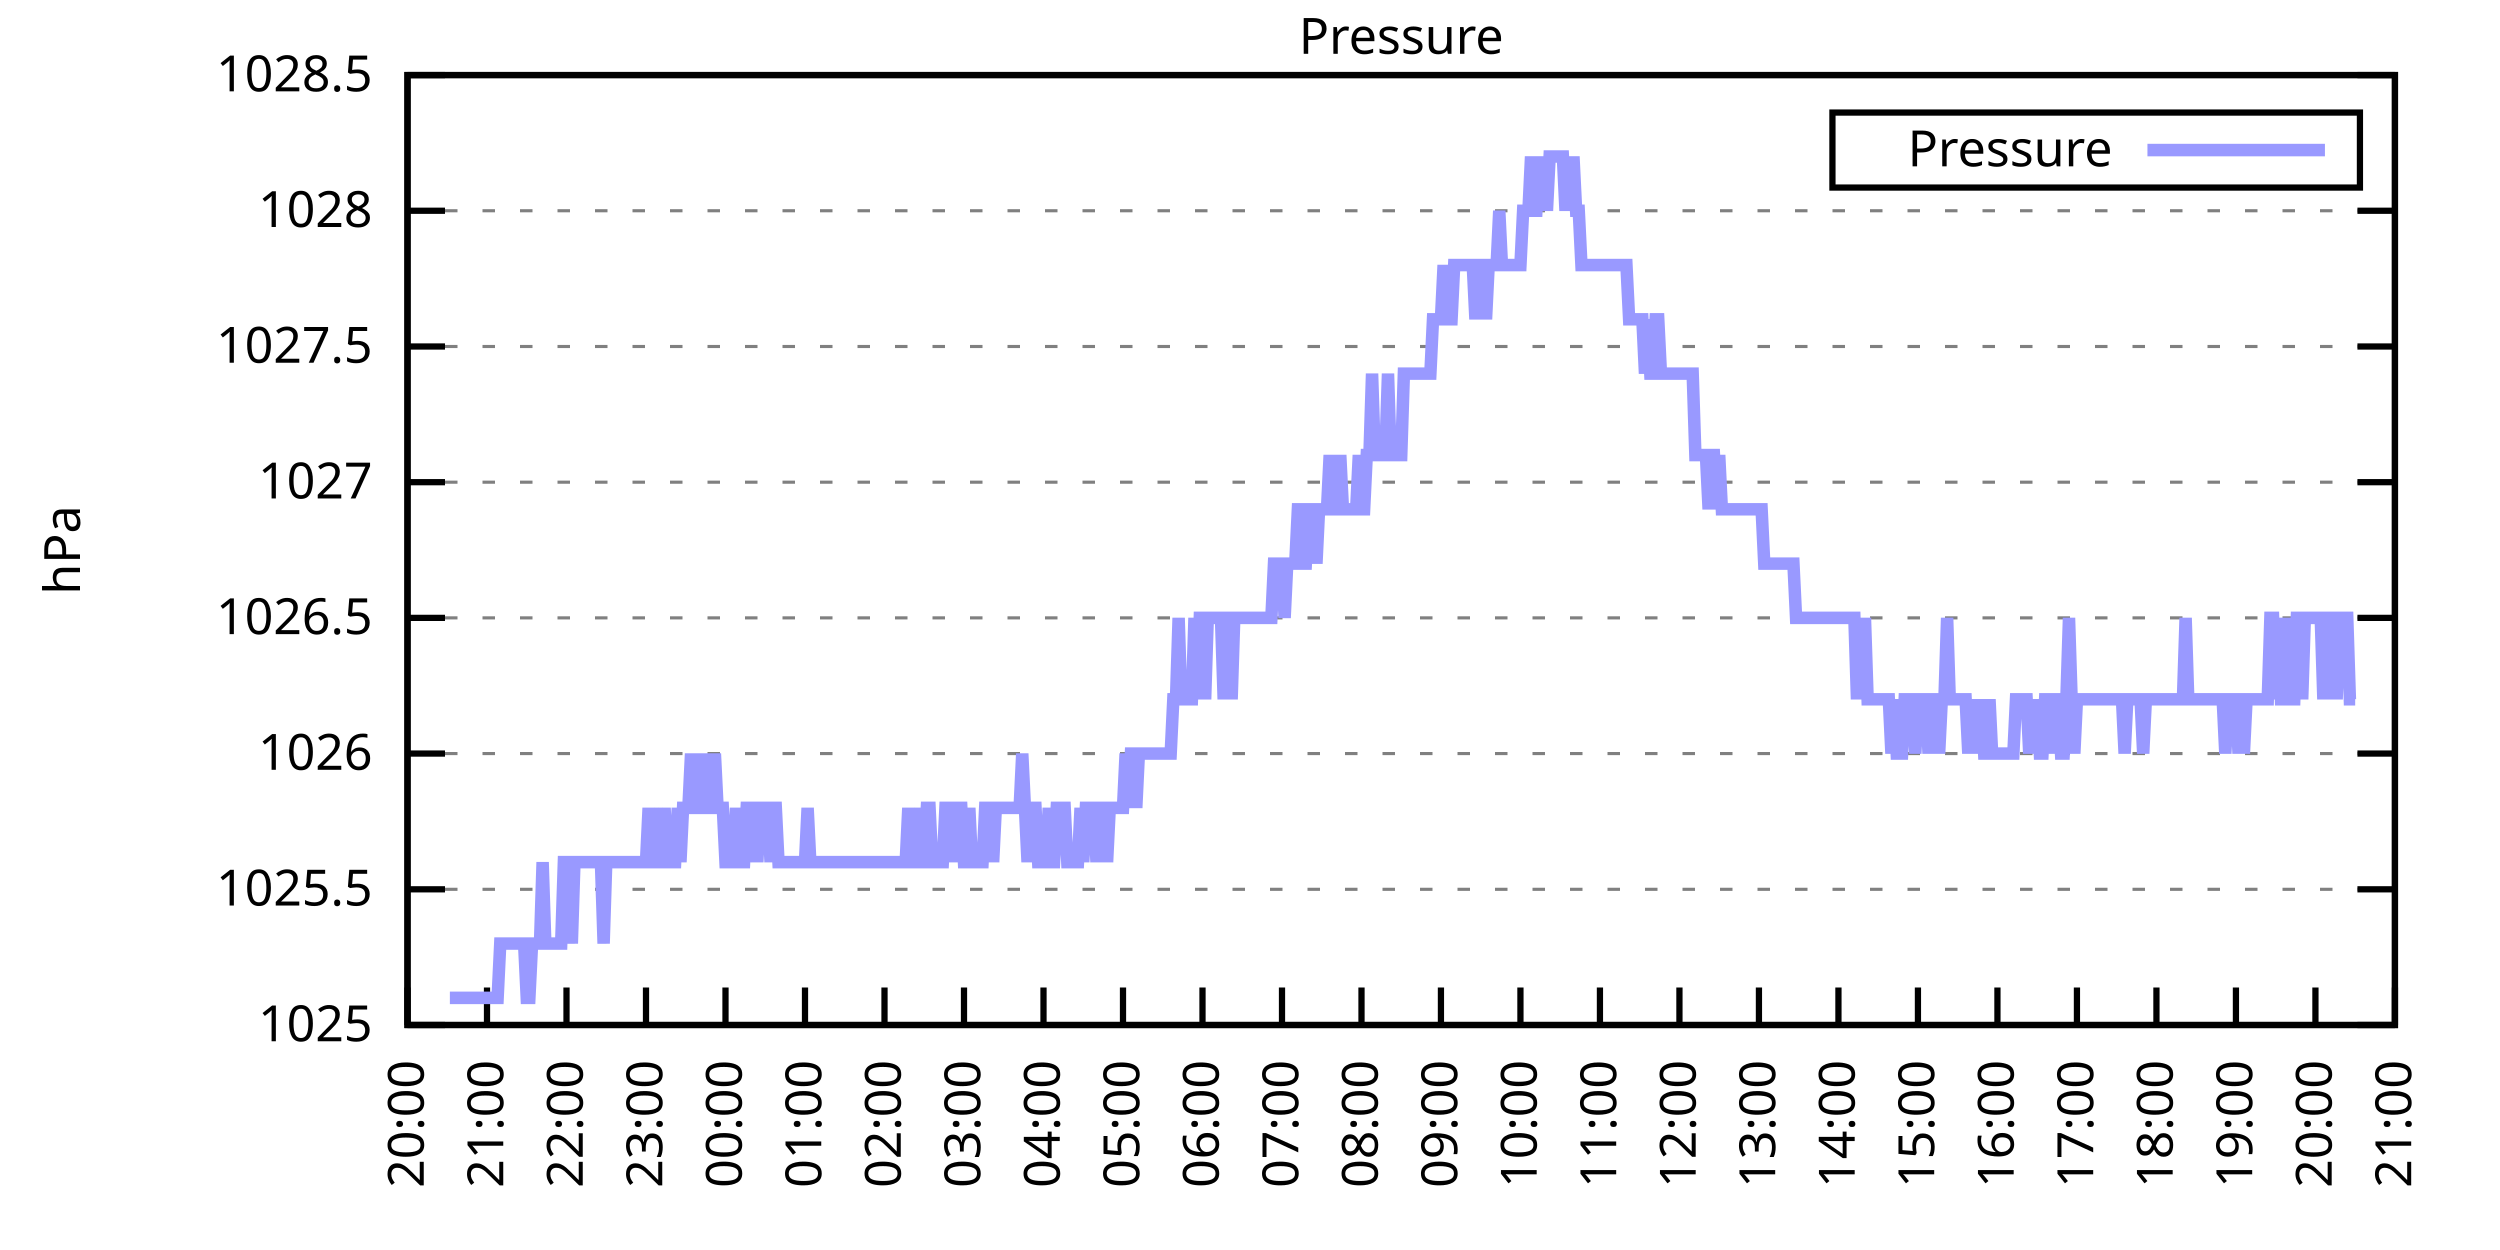
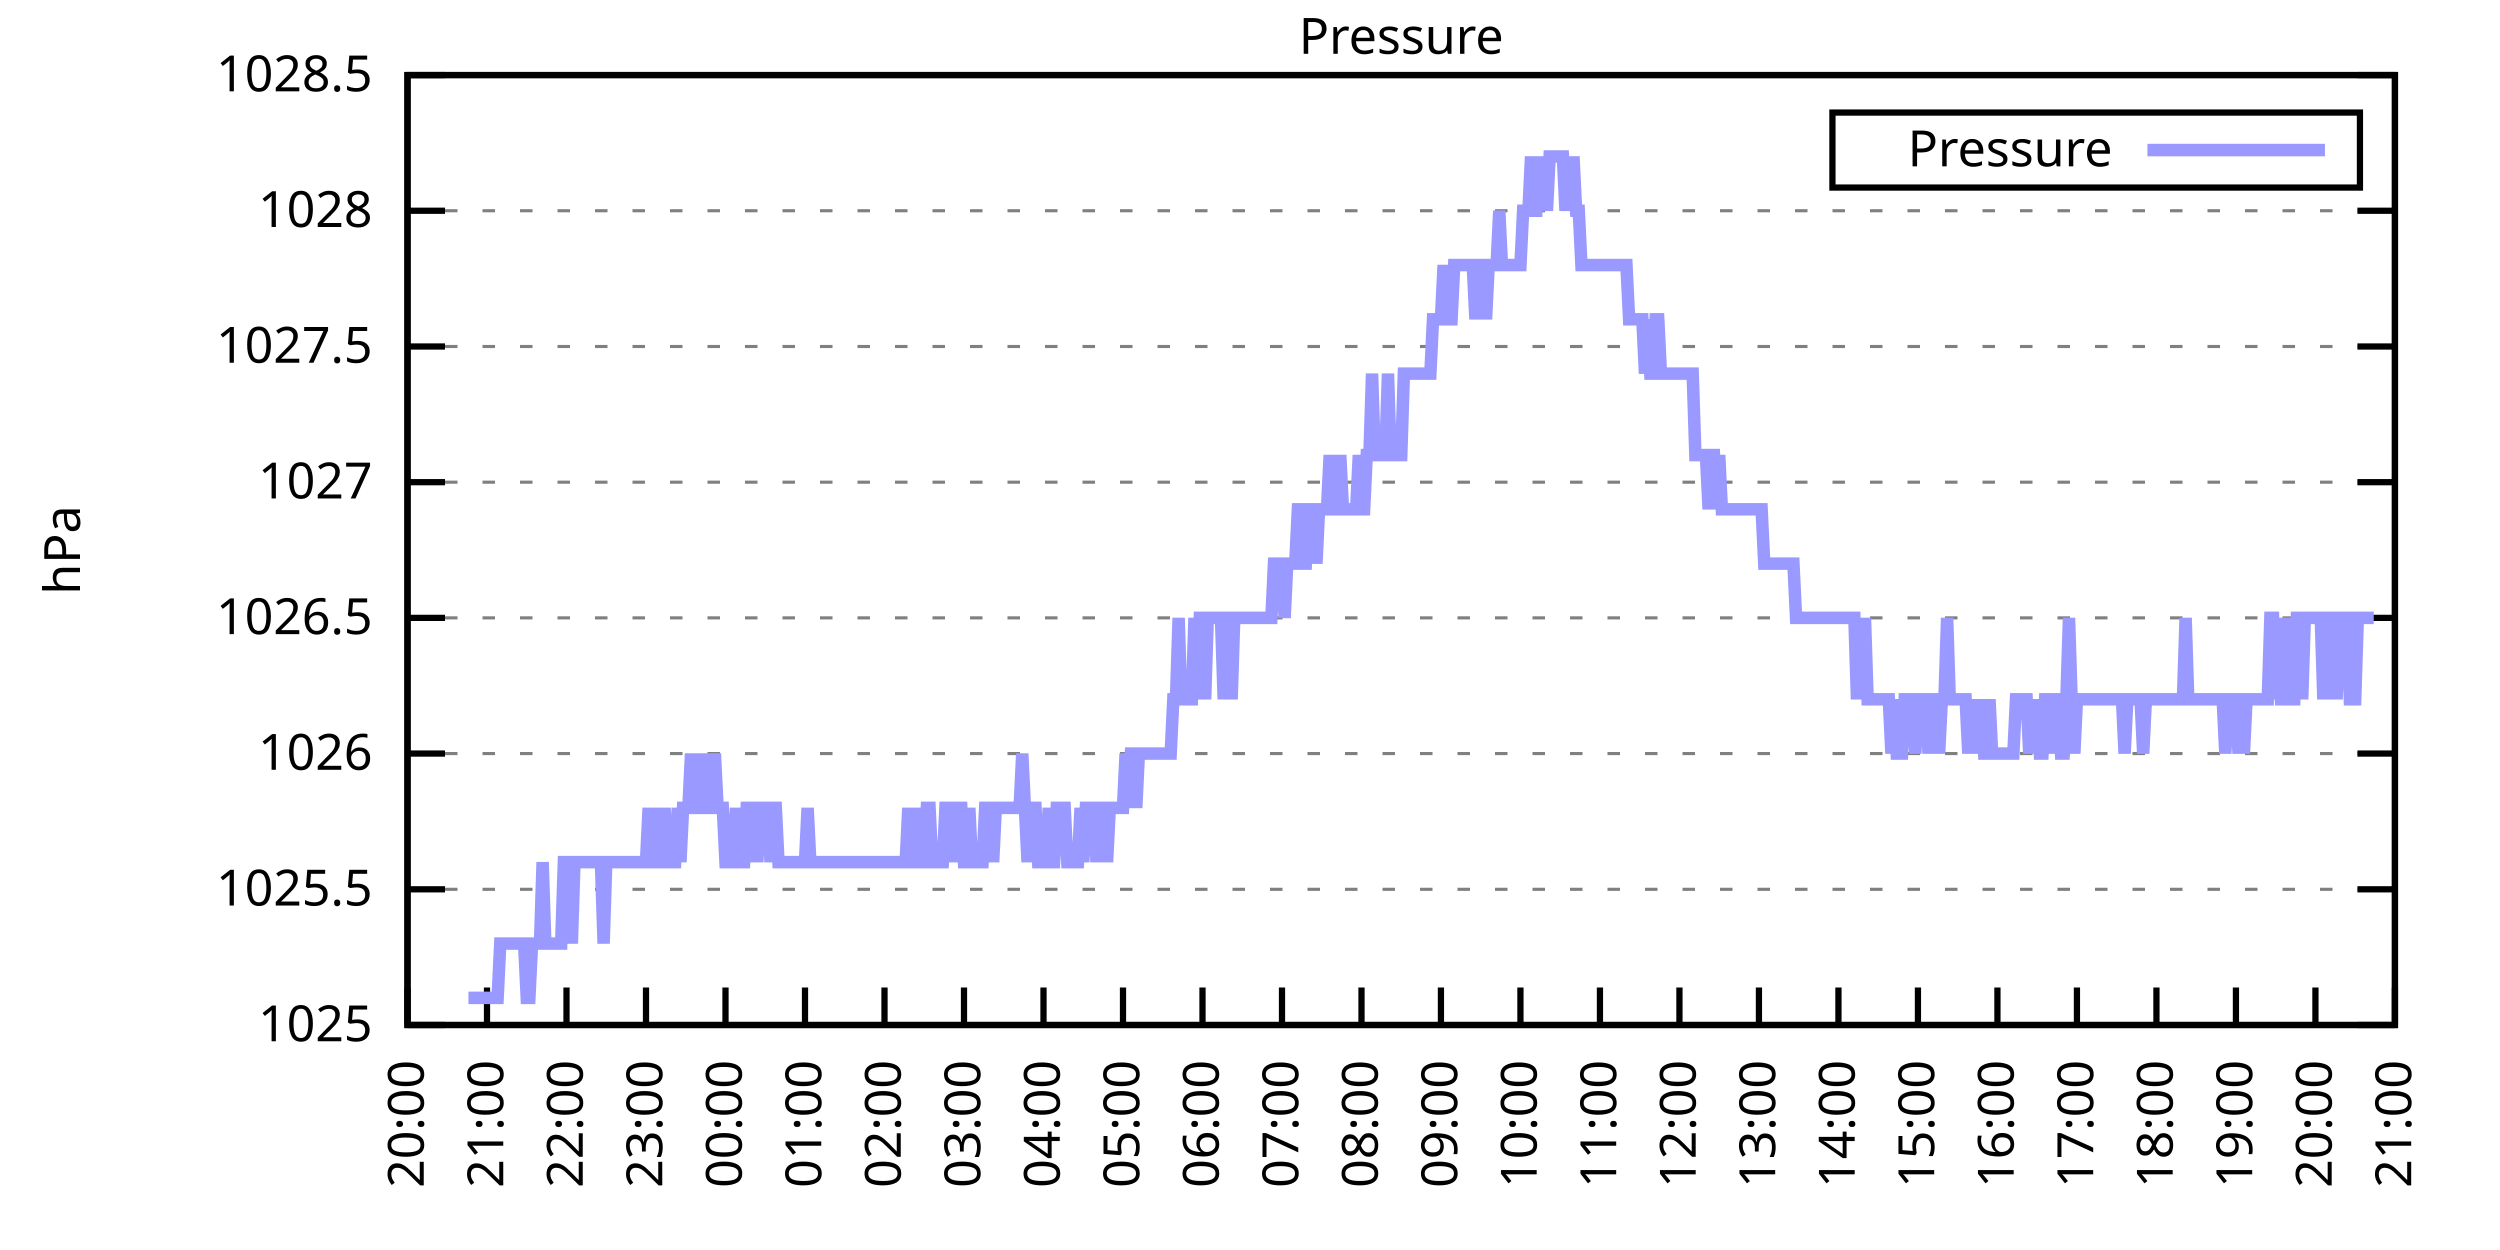
<svg xmlns="http://www.w3.org/2000/svg" xmlns:xlink="http://www.w3.org/1999/xlink" width="400" height="200" viewBox="0 0 400 200">
  <g id="gnuplot_canvas">
    <rect x="0" y="0" width="400" height="200" fill="none" />
    <defs>
      <circle id="gpDot" r="0.5" stroke-width="0.5" stroke="currentColor" />
      <path id="gpPt0" stroke-width="0.333" stroke="currentColor" d="M-1,0 h2 M0,-1 v2" />
      <path id="gpPt1" stroke-width="0.333" stroke="currentColor" d="M-1,-1 L1,1 M1,-1 L-1,1" />
      <path id="gpPt2" stroke-width="0.333" stroke="currentColor" d="M-1,0 L1,0 M0,-1 L0,1 M-1,-1 L1,1 M-1,1 L1,-1" />
      <rect id="gpPt3" stroke-width="0.333" stroke="currentColor" x="-1" y="-1" width="2" height="2" />
      <rect id="gpPt4" stroke-width="0.333" stroke="currentColor" fill="currentColor" x="-1" y="-1" width="2" height="2" />
      <circle id="gpPt5" stroke-width="0.333" stroke="currentColor" cx="0" cy="0" r="1" />
      <use xlink:href="#gpPt5" id="gpPt6" fill="currentColor" stroke="none" />
      <path id="gpPt7" stroke-width="0.333" stroke="currentColor" d="M0,-1.33 L-1.33,0.67 L1.33,0.67 z" />
      <use xlink:href="#gpPt7" id="gpPt8" fill="currentColor" stroke="none" />
      <use xlink:href="#gpPt7" id="gpPt9" stroke="currentColor" transform="rotate(180)" />
      <use xlink:href="#gpPt9" id="gpPt10" fill="currentColor" stroke="none" />
      <use xlink:href="#gpPt3" id="gpPt11" stroke="currentColor" transform="rotate(45)" />
      <use xlink:href="#gpPt11" id="gpPt12" fill="currentColor" stroke="none" />
      <path id="gpPt13" stroke-width="0.333" stroke="currentColor" d="M0,1.330 L1.265,0.411 L0.782,-1.067 L-0.782,-1.076 L-1.265,0.411 z" />
      <use xlink:href="#gpPt13" id="gpPt14" fill="currentColor" stroke="none" />
      <filter id="textbox" filterUnits="objectBoundingBox" x="0" y="0" height="1" width="1">
        <feFlood flood-color="white" flood-opacity="1" result="bgnd" />
        <feComposite in="SourceGraphic" in2="bgnd" operator="atop" />
      </filter>
      <filter id="greybox" filterUnits="objectBoundingBox" x="0" y="0" height="1" width="1">
        <feFlood flood-color="lightgrey" flood-opacity="1" result="grey" />
        <feComposite in="SourceGraphic" in2="grey" operator="atop" />
      </filter>
    </defs>
    <g fill="none" color="white" stroke="currentColor" stroke-width="1.00" stroke-linecap="butt" stroke-linejoin="miter">
</g>
    <g fill="none" color="black" stroke="currentColor" stroke-width="1.00" stroke-linecap="butt" stroke-linejoin="miter">
      <g stroke="none" shape-rendering="crispEdges">
        <polygon fill="rgb(255, 255, 255)" points="65.20,164.00 383.18,164.00 383.18,12.02 65.20,12.02 " />
      </g>
    </g>
    <g fill="none" color="black" stroke="currentColor" stroke-width="1.00" stroke-linecap="butt" stroke-linejoin="miter">
</g>
    <g fill="none" color="black" stroke="black" stroke-width="0.50" stroke-linecap="butt" stroke-linejoin="miter">
</g>
    <g fill="none" color="gray" stroke="currentColor" stroke-width="0.50" stroke-linecap="butt" stroke-linejoin="miter">
      <path stroke="gray" stroke-dasharray="2,4" class="gridline" d="M65.20,164.00 L383.19,164.00  " />
    </g>
    <g fill="none" color="gray" stroke="gray" stroke-width="1.00" stroke-linecap="butt" stroke-linejoin="miter">
</g>
    <g fill="none" color="black" stroke="currentColor" stroke-width="1.00" stroke-linecap="butt" stroke-linejoin="miter">
      <path stroke="black" d="M65.20,164.00 L71.20,164.00 M383.19,164.00 L377.19,164.00  " />
      <g transform="translate(59.60,166.60)" stroke="none" fill="black" font-family="Sans" font-size="8.00" text-anchor="end">
        <text>
          <tspan font-family="Sans"> 1025</tspan>
        </text>
      </g>
    </g>
    <g fill="none" color="black" stroke="currentColor" stroke-width="1.00" stroke-linecap="butt" stroke-linejoin="miter">
</g>
    <g fill="none" color="black" stroke="black" stroke-width="0.50" stroke-linecap="butt" stroke-linejoin="miter">
</g>
    <g fill="none" color="gray" stroke="currentColor" stroke-width="0.50" stroke-linecap="butt" stroke-linejoin="miter">
      <path stroke="gray" stroke-dasharray="2,4" class="gridline" d="M65.20,142.29 L383.19,142.29  " />
    </g>
    <g fill="none" color="gray" stroke="gray" stroke-width="1.00" stroke-linecap="butt" stroke-linejoin="miter">
</g>
    <g fill="none" color="black" stroke="currentColor" stroke-width="1.00" stroke-linecap="butt" stroke-linejoin="miter">
      <path stroke="black" d="M65.20,142.29 L71.20,142.29 M383.19,142.29 L377.19,142.29  " />
      <g transform="translate(59.60,144.89)" stroke="none" fill="black" font-family="Sans" font-size="8.00" text-anchor="end">
        <text>
          <tspan font-family="Sans"> 1025.5</tspan>
        </text>
      </g>
    </g>
    <g fill="none" color="black" stroke="currentColor" stroke-width="1.00" stroke-linecap="butt" stroke-linejoin="miter">
</g>
    <g fill="none" color="black" stroke="black" stroke-width="0.50" stroke-linecap="butt" stroke-linejoin="miter">
</g>
    <g fill="none" color="gray" stroke="currentColor" stroke-width="0.50" stroke-linecap="butt" stroke-linejoin="miter">
      <path stroke="gray" stroke-dasharray="2,4" class="gridline" d="M65.20,120.57 L383.19,120.57  " />
    </g>
    <g fill="none" color="gray" stroke="gray" stroke-width="1.00" stroke-linecap="butt" stroke-linejoin="miter">
</g>
    <g fill="none" color="black" stroke="currentColor" stroke-width="1.00" stroke-linecap="butt" stroke-linejoin="miter">
      <path stroke="black" d="M65.20,120.57 L71.20,120.57 M383.19,120.57 L377.19,120.57  " />
      <g transform="translate(59.60,123.17)" stroke="none" fill="black" font-family="Sans" font-size="8.00" text-anchor="end">
        <text>
          <tspan font-family="Sans"> 1026</tspan>
        </text>
      </g>
    </g>
    <g fill="none" color="black" stroke="currentColor" stroke-width="1.00" stroke-linecap="butt" stroke-linejoin="miter">
</g>
    <g fill="none" color="black" stroke="black" stroke-width="0.50" stroke-linecap="butt" stroke-linejoin="miter">
</g>
    <g fill="none" color="gray" stroke="currentColor" stroke-width="0.50" stroke-linecap="butt" stroke-linejoin="miter">
      <path stroke="gray" stroke-dasharray="2,4" class="gridline" d="M65.20,98.86 L383.19,98.86  " />
    </g>
    <g fill="none" color="gray" stroke="gray" stroke-width="1.00" stroke-linecap="butt" stroke-linejoin="miter">
</g>
    <g fill="none" color="black" stroke="currentColor" stroke-width="1.00" stroke-linecap="butt" stroke-linejoin="miter">
      <path stroke="black" d="M65.20,98.86 L71.20,98.86 M383.19,98.86 L377.19,98.86  " />
      <g transform="translate(59.60,101.46)" stroke="none" fill="black" font-family="Sans" font-size="8.00" text-anchor="end">
        <text>
          <tspan font-family="Sans"> 1026.5</tspan>
        </text>
      </g>
    </g>
    <g fill="none" color="black" stroke="currentColor" stroke-width="1.00" stroke-linecap="butt" stroke-linejoin="miter">
</g>
    <g fill="none" color="black" stroke="black" stroke-width="0.50" stroke-linecap="butt" stroke-linejoin="miter">
</g>
    <g fill="none" color="gray" stroke="currentColor" stroke-width="0.50" stroke-linecap="butt" stroke-linejoin="miter">
      <path stroke="gray" stroke-dasharray="2,4" class="gridline" d="M65.20,77.15 L383.19,77.15  " />
    </g>
    <g fill="none" color="gray" stroke="gray" stroke-width="1.00" stroke-linecap="butt" stroke-linejoin="miter">
</g>
    <g fill="none" color="black" stroke="currentColor" stroke-width="1.00" stroke-linecap="butt" stroke-linejoin="miter">
      <path stroke="black" d="M65.20,77.15 L71.20,77.15 M383.19,77.15 L377.19,77.15  " />
      <g transform="translate(59.60,79.75)" stroke="none" fill="black" font-family="Sans" font-size="8.00" text-anchor="end">
        <text>
          <tspan font-family="Sans"> 1027</tspan>
        </text>
      </g>
    </g>
    <g fill="none" color="black" stroke="currentColor" stroke-width="1.00" stroke-linecap="butt" stroke-linejoin="miter">
</g>
    <g fill="none" color="black" stroke="black" stroke-width="0.50" stroke-linecap="butt" stroke-linejoin="miter">
</g>
    <g fill="none" color="gray" stroke="currentColor" stroke-width="0.50" stroke-linecap="butt" stroke-linejoin="miter">
      <path stroke="gray" stroke-dasharray="2,4" class="gridline" d="M65.20,55.44 L383.19,55.44  " />
    </g>
    <g fill="none" color="gray" stroke="gray" stroke-width="1.00" stroke-linecap="butt" stroke-linejoin="miter">
</g>
    <g fill="none" color="black" stroke="currentColor" stroke-width="1.00" stroke-linecap="butt" stroke-linejoin="miter">
      <path stroke="black" d="M65.20,55.44 L71.20,55.44 M383.19,55.44 L377.19,55.44  " />
      <g transform="translate(59.60,58.04)" stroke="none" fill="black" font-family="Sans" font-size="8.00" text-anchor="end">
        <text>
          <tspan font-family="Sans"> 1027.5</tspan>
        </text>
      </g>
    </g>
    <g fill="none" color="black" stroke="currentColor" stroke-width="1.00" stroke-linecap="butt" stroke-linejoin="miter">
</g>
    <g fill="none" color="black" stroke="black" stroke-width="0.50" stroke-linecap="butt" stroke-linejoin="miter">
</g>
    <g fill="none" color="gray" stroke="currentColor" stroke-width="0.50" stroke-linecap="butt" stroke-linejoin="miter">
      <path stroke="gray" stroke-dasharray="2,4" class="gridline" d="M65.20,33.72 L383.19,33.72  " />
    </g>
    <g fill="none" color="gray" stroke="gray" stroke-width="1.00" stroke-linecap="butt" stroke-linejoin="miter">
</g>
    <g fill="none" color="black" stroke="currentColor" stroke-width="1.00" stroke-linecap="butt" stroke-linejoin="miter">
      <path stroke="black" d="M65.20,33.72 L71.20,33.72 M383.19,33.72 L377.19,33.72  " />
      <g transform="translate(59.60,36.32)" stroke="none" fill="black" font-family="Sans" font-size="8.00" text-anchor="end">
        <text>
          <tspan font-family="Sans"> 1028</tspan>
        </text>
      </g>
    </g>
    <g fill="none" color="black" stroke="currentColor" stroke-width="1.00" stroke-linecap="butt" stroke-linejoin="miter">
</g>
    <g fill="none" color="black" stroke="black" stroke-width="0.50" stroke-linecap="butt" stroke-linejoin="miter">
</g>
    <g fill="none" color="gray" stroke="currentColor" stroke-width="0.50" stroke-linecap="butt" stroke-linejoin="miter">
      <path stroke="gray" stroke-dasharray="2,4" class="gridline" d="M65.20,12.01 L383.19,12.01  " />
    </g>
    <g fill="none" color="gray" stroke="gray" stroke-width="1.00" stroke-linecap="butt" stroke-linejoin="miter">
</g>
    <g fill="none" color="black" stroke="currentColor" stroke-width="1.00" stroke-linecap="butt" stroke-linejoin="miter">
      <path stroke="black" d="M65.20,12.01 L71.20,12.01 M383.19,12.01 L377.19,12.01  " />
      <g transform="translate(59.60,14.61)" stroke="none" fill="black" font-family="Sans" font-size="8.00" text-anchor="end">
        <text>
          <tspan font-family="Sans"> 1028.5</tspan>
        </text>
      </g>
    </g>
    <g fill="none" color="black" stroke="currentColor" stroke-width="1.00" stroke-linecap="butt" stroke-linejoin="miter">
      <path stroke="black" d="M65.20,164.00 L65.20,158.00  " />
      <g transform="translate(67.80,169.60) rotate(270.00)" stroke="none" fill="black" font-family="Sans" font-size="8.00" text-anchor="end">
        <text>
          <tspan font-family="Sans">20:00</tspan>
        </text>
      </g>
    </g>
    <g fill="none" color="black" stroke="currentColor" stroke-width="1.00" stroke-linecap="butt" stroke-linejoin="miter">
      <path stroke="black" d="M77.92,164.00 L77.92,158.00  " />
      <g transform="translate(80.52,169.60) rotate(270.00)" stroke="none" fill="black" font-family="Sans" font-size="8.00" text-anchor="end">
        <text>
          <tspan font-family="Sans">21:00</tspan>
        </text>
      </g>
    </g>
    <g fill="none" color="black" stroke="currentColor" stroke-width="1.00" stroke-linecap="butt" stroke-linejoin="miter">
      <path stroke="black" d="M90.64,164.00 L90.64,158.00  " />
      <g transform="translate(93.24,169.60) rotate(270.00)" stroke="none" fill="black" font-family="Sans" font-size="8.00" text-anchor="end">
        <text>
          <tspan font-family="Sans">22:00</tspan>
        </text>
      </g>
    </g>
    <g fill="none" color="black" stroke="currentColor" stroke-width="1.00" stroke-linecap="butt" stroke-linejoin="miter">
      <path stroke="black" d="M103.36,164.00 L103.36,158.00  " />
      <g transform="translate(105.96,169.60) rotate(270.00)" stroke="none" fill="black" font-family="Sans" font-size="8.00" text-anchor="end">
        <text>
          <tspan font-family="Sans">23:00</tspan>
        </text>
      </g>
    </g>
    <g fill="none" color="black" stroke="currentColor" stroke-width="1.00" stroke-linecap="butt" stroke-linejoin="miter">
      <path stroke="black" d="M116.08,164.00 L116.08,158.00  " />
      <g transform="translate(118.68,169.60) rotate(270.00)" stroke="none" fill="black" font-family="Sans" font-size="8.00" text-anchor="end">
        <text>
          <tspan font-family="Sans">00:00</tspan>
        </text>
      </g>
    </g>
    <g fill="none" color="black" stroke="currentColor" stroke-width="1.00" stroke-linecap="butt" stroke-linejoin="miter">
      <path stroke="black" d="M128.80,164.00 L128.80,158.00  " />
      <g transform="translate(131.40,169.60) rotate(270.00)" stroke="none" fill="black" font-family="Sans" font-size="8.00" text-anchor="end">
        <text>
          <tspan font-family="Sans">01:00</tspan>
        </text>
      </g>
    </g>
    <g fill="none" color="black" stroke="currentColor" stroke-width="1.00" stroke-linecap="butt" stroke-linejoin="miter">
      <path stroke="black" d="M141.52,164.00 L141.52,158.00  " />
      <g transform="translate(144.12,169.60) rotate(270.00)" stroke="none" fill="black" font-family="Sans" font-size="8.00" text-anchor="end">
        <text>
          <tspan font-family="Sans">02:00</tspan>
        </text>
      </g>
    </g>
    <g fill="none" color="black" stroke="currentColor" stroke-width="1.00" stroke-linecap="butt" stroke-linejoin="miter">
      <path stroke="black" d="M154.24,164.00 L154.24,158.00  " />
      <g transform="translate(156.84,169.60) rotate(270.00)" stroke="none" fill="black" font-family="Sans" font-size="8.00" text-anchor="end">
        <text>
          <tspan font-family="Sans">03:00</tspan>
        </text>
      </g>
    </g>
    <g fill="none" color="black" stroke="currentColor" stroke-width="1.00" stroke-linecap="butt" stroke-linejoin="miter">
      <path stroke="black" d="M166.96,164.00 L166.96,158.00  " />
      <g transform="translate(169.56,169.60) rotate(270.00)" stroke="none" fill="black" font-family="Sans" font-size="8.00" text-anchor="end">
        <text>
          <tspan font-family="Sans">04:00</tspan>
        </text>
      </g>
    </g>
    <g fill="none" color="black" stroke="currentColor" stroke-width="1.00" stroke-linecap="butt" stroke-linejoin="miter">
      <path stroke="black" d="M179.68,164.00 L179.68,158.00  " />
      <g transform="translate(182.28,169.60) rotate(270.00)" stroke="none" fill="black" font-family="Sans" font-size="8.00" text-anchor="end">
        <text>
          <tspan font-family="Sans">05:00</tspan>
        </text>
      </g>
    </g>
    <g fill="none" color="black" stroke="currentColor" stroke-width="1.00" stroke-linecap="butt" stroke-linejoin="miter">
      <path stroke="black" d="M192.40,164.00 L192.40,158.00  " />
      <g transform="translate(195.00,169.60) rotate(270.00)" stroke="none" fill="black" font-family="Sans" font-size="8.00" text-anchor="end">
        <text>
          <tspan font-family="Sans">06:00</tspan>
        </text>
      </g>
    </g>
    <g fill="none" color="black" stroke="currentColor" stroke-width="1.00" stroke-linecap="butt" stroke-linejoin="miter">
      <path stroke="black" d="M205.12,164.00 L205.12,158.00  " />
      <g transform="translate(207.72,169.60) rotate(270.00)" stroke="none" fill="black" font-family="Sans" font-size="8.00" text-anchor="end">
        <text>
          <tspan font-family="Sans">07:00</tspan>
        </text>
      </g>
    </g>
    <g fill="none" color="black" stroke="currentColor" stroke-width="1.00" stroke-linecap="butt" stroke-linejoin="miter">
      <path stroke="black" d="M217.84,164.00 L217.84,158.00  " />
      <g transform="translate(220.44,169.60) rotate(270.00)" stroke="none" fill="black" font-family="Sans" font-size="8.00" text-anchor="end">
        <text>
          <tspan font-family="Sans">08:00</tspan>
        </text>
      </g>
    </g>
    <g fill="none" color="black" stroke="currentColor" stroke-width="1.00" stroke-linecap="butt" stroke-linejoin="miter">
      <path stroke="black" d="M230.55,164.00 L230.55,158.00  " />
      <g transform="translate(233.15,169.60) rotate(270.00)" stroke="none" fill="black" font-family="Sans" font-size="8.00" text-anchor="end">
        <text>
          <tspan font-family="Sans">09:00</tspan>
        </text>
      </g>
    </g>
    <g fill="none" color="black" stroke="currentColor" stroke-width="1.00" stroke-linecap="butt" stroke-linejoin="miter">
      <path stroke="black" d="M243.27,164.00 L243.27,158.00  " />
      <g transform="translate(245.87,169.60) rotate(270.00)" stroke="none" fill="black" font-family="Sans" font-size="8.00" text-anchor="end">
        <text>
          <tspan font-family="Sans">10:00</tspan>
        </text>
      </g>
    </g>
    <g fill="none" color="black" stroke="currentColor" stroke-width="1.00" stroke-linecap="butt" stroke-linejoin="miter">
      <path stroke="black" d="M255.99,164.00 L255.99,158.00  " />
      <g transform="translate(258.59,169.60) rotate(270.00)" stroke="none" fill="black" font-family="Sans" font-size="8.00" text-anchor="end">
        <text>
          <tspan font-family="Sans">11:00</tspan>
        </text>
      </g>
    </g>
    <g fill="none" color="black" stroke="currentColor" stroke-width="1.00" stroke-linecap="butt" stroke-linejoin="miter">
      <path stroke="black" d="M268.71,164.00 L268.71,158.00  " />
      <g transform="translate(271.31,169.60) rotate(270.00)" stroke="none" fill="black" font-family="Sans" font-size="8.00" text-anchor="end">
        <text>
          <tspan font-family="Sans">12:00</tspan>
        </text>
      </g>
    </g>
    <g fill="none" color="black" stroke="currentColor" stroke-width="1.00" stroke-linecap="butt" stroke-linejoin="miter">
      <path stroke="black" d="M281.43,164.00 L281.43,158.00  " />
      <g transform="translate(284.03,169.60) rotate(270.00)" stroke="none" fill="black" font-family="Sans" font-size="8.00" text-anchor="end">
        <text>
          <tspan font-family="Sans">13:00</tspan>
        </text>
      </g>
    </g>
    <g fill="none" color="black" stroke="currentColor" stroke-width="1.00" stroke-linecap="butt" stroke-linejoin="miter">
      <path stroke="black" d="M294.15,164.00 L294.15,158.00  " />
      <g transform="translate(296.75,169.60) rotate(270.00)" stroke="none" fill="black" font-family="Sans" font-size="8.00" text-anchor="end">
        <text>
          <tspan font-family="Sans">14:00</tspan>
        </text>
      </g>
    </g>
    <g fill="none" color="black" stroke="currentColor" stroke-width="1.00" stroke-linecap="butt" stroke-linejoin="miter">
      <path stroke="black" d="M306.87,164.00 L306.87,158.00  " />
      <g transform="translate(309.47,169.60) rotate(270.00)" stroke="none" fill="black" font-family="Sans" font-size="8.00" text-anchor="end">
        <text>
          <tspan font-family="Sans">15:00</tspan>
        </text>
      </g>
    </g>
    <g fill="none" color="black" stroke="currentColor" stroke-width="1.00" stroke-linecap="butt" stroke-linejoin="miter">
      <path stroke="black" d="M319.59,164.00 L319.59,158.00  " />
      <g transform="translate(322.19,169.60) rotate(270.00)" stroke="none" fill="black" font-family="Sans" font-size="8.00" text-anchor="end">
        <text>
          <tspan font-family="Sans">16:00</tspan>
        </text>
      </g>
    </g>
    <g fill="none" color="black" stroke="currentColor" stroke-width="1.00" stroke-linecap="butt" stroke-linejoin="miter">
      <path stroke="black" d="M332.31,164.00 L332.31,158.00  " />
      <g transform="translate(334.91,169.60) rotate(270.00)" stroke="none" fill="black" font-family="Sans" font-size="8.00" text-anchor="end">
        <text>
          <tspan font-family="Sans">17:00</tspan>
        </text>
      </g>
    </g>
    <g fill="none" color="black" stroke="currentColor" stroke-width="1.00" stroke-linecap="butt" stroke-linejoin="miter">
      <path stroke="black" d="M345.03,164.00 L345.03,158.00  " />
      <g transform="translate(347.63,169.60) rotate(270.00)" stroke="none" fill="black" font-family="Sans" font-size="8.00" text-anchor="end">
        <text>
          <tspan font-family="Sans">18:00</tspan>
        </text>
      </g>
    </g>
    <g fill="none" color="black" stroke="currentColor" stroke-width="1.00" stroke-linecap="butt" stroke-linejoin="miter">
      <path stroke="black" d="M357.75,164.00 L357.75,158.00  " />
      <g transform="translate(360.35,169.60) rotate(270.00)" stroke="none" fill="black" font-family="Sans" font-size="8.00" text-anchor="end">
        <text>
          <tspan font-family="Sans">19:00</tspan>
        </text>
      </g>
    </g>
    <g fill="none" color="black" stroke="currentColor" stroke-width="1.00" stroke-linecap="butt" stroke-linejoin="miter">
      <path stroke="black" d="M370.47,164.00 L370.47,158.00  " />
      <g transform="translate(373.07,169.60) rotate(270.00)" stroke="none" fill="black" font-family="Sans" font-size="8.00" text-anchor="end">
        <text>
          <tspan font-family="Sans">20:00</tspan>
        </text>
      </g>
    </g>
    <g fill="none" color="black" stroke="currentColor" stroke-width="1.00" stroke-linecap="butt" stroke-linejoin="miter">
      <path stroke="black" d="M383.19,164.00 L383.19,158.00  " />
      <g transform="translate(385.79,169.60) rotate(270.00)" stroke="none" fill="black" font-family="Sans" font-size="8.00" text-anchor="end">
        <text>
          <tspan font-family="Sans">21:00</tspan>
        </text>
      </g>
    </g>
    <g fill="none" color="black" stroke="currentColor" stroke-width="1.00" stroke-linecap="butt" stroke-linejoin="miter">
</g>
    <g fill="none" color="black" stroke="currentColor" stroke-width="1.00" stroke-linecap="butt" stroke-linejoin="miter">
      <path stroke="black" d="M65.20,12.01 L65.20,164.00 L383.19,164.00 L383.19,12.01 L65.20,12.01 Z  " />
    </g>
    <g fill="none" color="black" stroke="currentColor" stroke-width="1.00" stroke-linecap="butt" stroke-linejoin="miter">
</g>
    <g fill="none" color="black" stroke="currentColor" stroke-width="1.00" stroke-linecap="butt" stroke-linejoin="miter">
      <path stroke="black" d="M293.19,30.01 L293.19,18.01 L377.59,18.01 L377.59,30.01 L293.19,30.01 Z  " />
    </g>
    <g id="Pressure_plot_1">
      <g fill="none" color="white" stroke="black" stroke-width="2.00" stroke-linecap="butt" stroke-linejoin="miter">
</g>
      <g fill="none" color="black" stroke="currentColor" stroke-width="2.00" stroke-linecap="butt" stroke-linejoin="miter">
        <g transform="translate(337.99,26.61)" stroke="none" fill="black" font-family="Sans" font-size="8.00" text-anchor="end">
          <text>
            <tspan font-family="Sans">Pressure</tspan>
          </text>
        </g>
      </g>
      <g fill="none" color="black" stroke="currentColor" stroke-width="2.00" stroke-linecap="butt" stroke-linejoin="miter">
-         <path stroke="rgb(153, 153, 255)" d="M343.59,24.01 L371.99,24.01 M71.98,159.66 L72.41,159.66 L72.83,159.66 L73.26,159.66 L73.68,159.66 L74.10,159.66   L74.53,159.66 L74.95,159.66 L75.38,159.66 L75.80,159.66 L76.22,159.66 L76.65,159.66 L77.07,159.66 L77.50,159.66   L77.92,159.66 L78.34,159.66 L78.77,159.66 L79.19,159.66 L79.62,159.66 L80.04,150.97 L80.46,150.97 L80.89,150.97   L81.31,150.97 L81.74,150.97 L82.16,150.97 L82.58,150.97 L83.01,150.97 L83.43,150.97 L83.86,150.97 L84.28,159.66   L84.70,159.66 L85.13,150.97 L85.55,150.97 L85.98,150.97 L86.40,150.97 L86.82,137.94 L87.25,150.97 L87.67,150.97   L88.10,150.97 L88.52,150.97 L88.94,150.97 L89.37,150.97 L89.79,150.97 L90.22,137.94 L90.64,137.94 L91.06,137.94   L91.49,150.97 L91.91,137.94 L92.34,137.94 L92.76,137.94 L93.18,137.94 L93.61,137.94 L94.03,137.94 L94.46,137.94   L94.88,137.94 L95.30,137.94 L95.73,137.94 L96.15,137.94 L96.58,150.97 L97.00,137.94 L97.42,137.94 L97.85,137.94   L98.27,137.94 L98.69,137.94 L99.12,137.94 L99.54,137.94 L99.97,137.94 L100.39,137.94 L100.81,137.94 L101.24,137.94   L101.66,137.94 L102.09,137.94 L102.51,137.94 L102.93,137.94 L103.36,137.94 L103.78,129.26 L104.21,137.94 L104.63,137.94   L105.05,129.26 L105.48,137.94 L105.90,137.94 L106.33,129.26 L106.75,137.94 L107.17,137.94 L107.60,137.94 L108.02,137.94   L108.45,129.26 L108.87,137.94 L109.29,129.26 L109.72,129.26 L110.14,129.26 L110.57,120.57 L110.99,129.26 L111.41,129.26   L111.84,120.57 L112.26,129.26 L112.69,129.26 L113.11,120.57 L113.53,129.26 L113.96,129.26 L114.38,120.57 L114.81,129.26   L115.23,129.26 L115.65,129.26 L116.08,137.94 L116.50,137.94 L116.93,137.94 L117.35,137.94 L117.77,129.26 L118.20,137.94   L118.62,137.94 L119.05,137.94 L119.47,129.26 L119.89,129.26 L120.32,137.94 L120.74,129.26 L121.17,137.94 L121.59,129.26   L122.01,129.26 L122.44,129.26 L122.86,129.26 L123.29,137.94 L123.71,129.26 L124.13,129.26 L124.56,137.94 L124.98,137.94   L125.41,137.94 L125.83,137.94 L126.25,137.94 L126.68,137.94 L127.10,137.94 L127.53,137.94 L127.95,137.94 L128.37,137.94   L128.80,137.94 L129.22,129.26 L129.65,137.94 L130.07,137.94 L130.49,137.94 L130.92,137.94 L131.34,137.94 L131.77,137.94   L132.19,137.94 L132.61,137.94 L133.04,137.94 L133.46,137.94 L133.89,137.94 L134.31,137.94 L134.73,137.94 L135.16,137.94   L135.58,137.94 L136.01,137.94 L136.43,137.94 L136.85,137.94 L137.28,137.94 L137.70,137.94 L138.13,137.94 L138.55,137.94   L138.97,137.94 L139.40,137.94 L139.82,137.94 L140.25,137.94 L140.67,137.94 L141.09,137.94 L141.52,137.94 L141.94,137.94   L142.37,137.94 L142.79,137.94 L143.21,137.94 L143.64,137.94 L144.06,137.94 L144.49,137.94 L144.91,137.94 L145.33,129.26   L145.76,137.94 L146.18,137.94 L146.61,137.94 L147.03,129.26 L147.45,137.94 L147.88,137.94 L148.30,129.26 L148.73,129.26   L149.15,137.94 L149.57,137.94 L150.00,137.94 L150.42,137.94 L150.85,137.94 L151.27,129.26 L151.69,129.26 L152.12,129.26   L152.54,137.94 L152.97,129.26 L153.39,129.26 L153.81,129.26 L154.24,137.94 L154.66,137.94 L155.09,129.26 L155.51,137.94   L155.93,137.94 L156.36,137.94 L156.78,137.94 L157.21,137.94 L157.63,129.26 L158.05,129.26 L158.48,129.26 L158.90,137.94   L159.33,129.26 L159.75,129.26 L160.17,129.26 L160.60,129.26 L161.02,129.26 L161.44,129.26 L161.87,129.26 L162.29,129.26   L162.72,129.26 L163.14,129.26 L163.56,120.57 L163.99,129.26 L164.41,137.94 L164.84,129.26 L165.26,129.26 L165.68,129.26   L166.11,137.94 L166.53,137.94 L166.96,137.94 L167.38,137.94 L167.80,129.26 L168.23,137.94 L168.65,137.94 L169.08,129.26   L169.50,129.26 L169.92,129.26 L170.35,129.26 L170.77,137.94 L171.20,137.94 L171.62,137.94 L172.04,137.94 L172.47,137.94   L172.89,129.26 L173.32,137.94 L173.74,129.26 L174.16,129.26 L174.59,129.26 L175.01,129.26 L175.44,137.94 L175.86,129.26   L176.28,129.26 L176.71,129.26 L177.13,137.94 L177.56,129.26 L177.98,129.26 L178.40,129.26 L178.83,129.26 L179.25,129.26   L179.68,129.26 L180.10,120.57 L180.52,129.26 L180.95,120.57 L181.37,120.57 L181.80,129.26 L182.22,120.57 L182.64,120.57   L183.07,120.57 L183.49,120.57 L183.92,120.57 L184.34,120.57 L184.76,120.57 L185.19,120.57 L185.61,120.57 L186.04,120.57   L186.46,120.57 L186.88,120.57 L187.31,120.57 L187.73,111.89 L188.16,111.89 L188.58,98.86 L189.00,111.89 L189.43,111.89   L189.85,111.89 L190.28,111.89 L190.70,111.89 L191.12,98.86 L191.55,111.89 L191.97,98.86 L192.40,98.86 L192.82,111.89   L193.24,98.86 L193.67,98.86 L194.09,98.86 L194.52,98.86 L194.94,98.86 L195.36,98.86 L195.79,111.89 L196.21,98.86   L196.64,98.86 L197.06,111.89 L197.48,98.86 L197.91,98.86 L198.33,98.86 L198.76,98.86 L199.18,98.86 L199.60,98.86   L200.03,98.86 L200.45,98.86 L200.88,98.86 L201.30,98.86 L201.72,98.86 L202.15,98.86 L202.57,98.86 L203.00,98.86   L203.42,98.86 L203.84,90.18 L204.27,90.18 L204.69,90.18 L205.12,90.18 L205.54,98.86 L205.96,90.18 L206.39,90.18   L206.81,90.18 L207.24,90.18 L207.66,81.49 L208.08,81.49 L208.51,90.18 L208.93,90.18 L209.36,81.49 L209.78,81.49   L210.20,81.49 L210.63,90.18 L211.05,81.49 L211.48,81.49 L211.90,81.49 L212.32,81.49 L212.75,72.81 L213.17,81.49   L213.60,81.49 L214.02,81.49 L214.44,72.81 L214.87,81.49 L215.29,81.49 L215.72,81.49 L216.14,81.49 L216.56,81.49   L216.99,81.49 L217.41,72.81 L217.84,81.49 L218.26,81.49 L218.68,72.81 L219.11,72.81 L219.53,59.78 L219.96,72.81   L220.38,72.81 L220.80,72.81 L221.23,72.81 L221.65,72.81 L222.08,59.78 L222.50,72.81 L222.92,72.81 L223.35,72.81   L223.77,72.81 L224.20,72.81 L224.62,59.78 L225.04,59.78 L225.47,59.78 L225.89,59.78 L226.31,59.78 L226.74,59.78   L227.16,59.78 L227.59,59.78 L228.01,59.78 L228.43,59.78 L228.86,59.78 L229.28,51.09 L229.71,51.09 L230.13,51.09   L230.55,51.09 L230.98,42.41 L231.40,51.09 L231.83,51.09 L232.25,51.09 L232.67,42.41 L233.10,42.41 L233.52,42.41   L233.95,42.41 L234.37,42.41 L234.79,42.41 L235.22,42.41 L235.64,42.41 L236.07,51.09 L236.49,42.41 L236.91,42.41   L237.34,42.41 L237.76,51.09 L238.19,42.41 L238.61,42.41 L239.03,42.41 L239.46,42.41 L239.88,33.72 L240.31,42.41   L240.73,42.41 L241.15,42.41 L241.58,42.41 L242.00,42.41 L242.43,42.41 L242.85,42.41 L243.27,42.41 L243.70,33.72   L244.12,33.72 L244.55,33.72 L244.97,25.04 L245.39,33.72 L245.82,33.72 L246.24,25.04 L246.67,33.72 L247.09,25.04   L247.51,33.72 L247.94,25.04 L248.36,25.04 L248.79,25.04 L249.21,25.04 L249.63,25.04 L250.06,25.04 L250.48,33.72   L250.91,25.04 L251.33,33.72 L251.75,25.04 L252.18,33.72 L252.60,33.72 L253.03,42.41 L253.45,42.41 L253.87,42.41   L254.30,42.41 L254.72,42.41 L255.15,42.41 L255.57,42.41 L255.99,42.41 L256.42,42.41 L256.84,42.41 L257.27,42.41   L257.69,42.41 L258.11,42.41 L258.54,42.41 L258.96,42.41 L259.39,42.41 L259.81,42.41 L260.23,42.41 L260.66,51.09   L261.08,51.09 L261.51,51.09 L261.93,51.09 L262.35,51.09 L262.78,51.09 L263.20,59.78 L263.63,51.09 L264.05,59.78   L264.47,59.78 L264.90,51.09 L265.32,51.09 L265.75,59.78 L266.17,59.78 L266.59,59.78 L267.02,59.78 L267.44,59.78   L267.87,59.78 L268.29,59.78 L268.71,59.78 L269.14,59.78 L269.56,59.78 L269.99,59.78 L270.41,59.78 L270.83,59.78   L271.26,72.81 L271.68,72.81 L272.11,72.81 L272.53,72.81 L272.95,72.81 L273.38,81.49 L273.80,72.81 L274.23,72.81   L274.65,81.49 L275.07,72.81 L275.50,81.49 L275.92,81.49 L276.35,81.49 L276.77,81.49 L277.19,81.49 L277.62,81.49   L278.04,81.49 L278.47,81.49 L278.89,81.49 L279.31,81.49 L279.74,81.49 L280.16,81.49 L280.59,81.49 L281.01,81.49   L281.43,81.49 L281.86,81.49 L282.28,90.18 L282.71,90.18 L283.13,90.18 L283.55,90.18 L283.98,90.18 L284.40,90.18   L284.83,90.18 L285.25,90.18 L285.67,90.18 L286.10,90.18 L286.52,90.18 L286.95,90.18 L287.37,98.86 L287.79,98.86   L288.22,98.86 L288.64,98.86 L289.06,98.86 L289.49,98.86 L289.91,98.86 L290.34,98.86 L290.76,98.86 L291.18,98.86   L291.61,98.86 L292.03,98.86 L292.46,98.86 L292.88,98.86 L293.30,98.86 L293.73,98.86 L294.15,98.86 L294.58,98.86   L295.00,98.86 L295.42,98.86 L295.85,98.86 L296.27,98.86 L296.70,98.86 L297.12,111.89 L297.54,98.86 L297.97,111.89   L298.39,98.86 L298.82,111.89 L299.24,111.89 L299.66,111.89 L300.09,111.89 L300.51,111.89 L300.94,111.89 L301.36,111.89   L301.78,111.89 L302.21,111.89 L302.63,120.57 L303.06,111.89 L303.48,120.57 L303.90,120.57 L304.33,120.57 L304.75,111.89   L305.18,111.89 L305.60,111.89 L306.02,111.89 L306.45,120.57 L306.87,111.89 L307.30,111.89 L307.72,111.89 L308.14,111.89   L308.57,120.57 L308.99,111.89 L309.42,111.89 L309.84,111.89 L310.26,120.57 L310.69,111.89 L311.11,111.89 L311.54,98.86   L311.96,111.89 L312.38,111.89 L312.81,111.89 L313.23,111.89 L313.66,111.89 L314.08,111.89 L314.50,111.89 L314.93,120.57   L315.35,111.89 L315.78,120.57 L316.20,111.89 L316.62,120.57 L317.05,111.89 L317.47,120.57 L317.90,120.57 L318.32,111.89   L318.74,120.57 L319.17,120.57 L319.59,120.57 L320.02,120.57 L320.44,120.57 L320.86,120.57 L321.29,120.57 L321.71,120.57   L322.14,120.57 L322.56,111.89 L322.98,111.89 L323.41,111.89 L323.83,111.89 L324.26,111.89 L324.68,120.57 L325.10,111.89   L325.53,120.57 L325.95,111.89 L326.38,120.57 L326.80,120.57 L327.22,111.89 L327.65,111.89 L328.07,111.89 L328.50,120.57   L328.92,111.89 L329.34,111.89 L329.77,120.57 L330.19,120.57 L330.62,111.89 L331.04,98.86 L331.46,111.89 L331.89,120.57   L332.31,111.89 L332.74,111.89 L333.16,111.89 L333.58,111.89 L334.01,111.89 L334.43,111.89 L334.86,111.89 L335.28,111.89   L335.70,111.89 L336.13,111.89 L336.55,111.89 L336.98,111.89 L337.40,111.89 L337.82,111.89 L338.25,111.89 L338.67,111.89   L339.10,111.89 L339.52,111.89 L339.94,120.57 L340.37,111.89 L340.79,111.89 L341.22,111.89 L341.64,111.89 L342.06,111.89   L342.49,111.89 L342.91,120.57 L343.34,111.89 L343.76,111.89 L344.18,111.89 L344.61,111.89 L345.03,111.89 L345.46,111.89   L345.88,111.89 L346.30,111.89 L346.73,111.89 L347.15,111.89 L347.58,111.89 L348.00,111.89 L348.42,111.89 L348.85,111.89   L349.27,111.89 L349.70,98.86 L350.12,111.89 L350.54,111.89 L350.97,111.89 L351.39,111.89 L351.81,111.89 L352.24,111.89   L352.66,111.89 L353.09,111.89 L353.51,111.89 L353.93,111.89 L354.36,111.89 L354.78,111.89 L355.21,111.89 L355.63,111.89   L356.05,120.57 L356.48,111.89 L356.90,111.89 L357.33,111.89 L357.75,111.89 L358.17,120.57 L358.60,111.89 L359.02,120.57   L359.45,111.89 L359.87,111.89 L360.29,111.89 L360.72,111.89 L361.14,111.89 L361.57,111.89 L361.99,111.89 L362.41,111.89   L362.84,111.89 L363.26,98.86 L363.69,98.86 L364.11,111.89 L364.53,98.86 L364.96,111.89 L365.38,111.89 L365.81,111.89   L366.23,98.86 L366.65,111.89 L367.08,111.89 L367.50,98.86 L367.93,98.86 L368.35,111.89 L368.77,98.86 L369.20,98.86   L369.62,98.86 L370.05,98.86 L370.47,98.86 L370.89,98.86 L371.32,98.86 L371.74,111.89 L372.17,98.86 L372.59,98.86   L373.01,111.89 L373.44,98.86 L373.86,111.89 L374.29,98.86 L374.71,98.86 L375.13,98.86 L375.56,98.86 L375.98,111.89   L376.41,111.89 L376.83,111.89  " />
+         <path stroke="rgb(153, 153, 255)" d="M343.59,24.01 L371.99,24.01 M74.95,159.66 L75.38,159.66 L75.80,159.66 L76.22,159.66 L76.65,159.66 L77.07,159.66   L77.50,159.66 L77.92,159.66 L78.34,159.66 L78.77,159.66 L79.19,159.66 L79.62,159.66 L80.04,150.97 L80.46,150.97   L80.89,150.97 L81.31,150.97 L81.74,150.97 L82.16,150.97 L82.58,150.97 L83.01,150.97 L83.43,150.97 L83.86,150.97   L84.28,159.66 L84.70,159.66 L85.13,150.97 L85.55,150.97 L85.98,150.97 L86.40,150.97 L86.82,137.94 L87.25,150.97   L87.67,150.97 L88.10,150.97 L88.52,150.97 L88.94,150.97 L89.37,150.97 L89.79,150.97 L90.22,137.94 L90.64,137.94   L91.06,137.94 L91.49,150.97 L91.91,137.94 L92.34,137.94 L92.76,137.94 L93.18,137.94 L93.61,137.94 L94.03,137.94   L94.46,137.94 L94.88,137.94 L95.30,137.94 L95.73,137.94 L96.15,137.94 L96.58,150.97 L97.00,137.94 L97.42,137.94   L97.85,137.94 L98.27,137.94 L98.69,137.94 L99.12,137.94 L99.54,137.94 L99.97,137.94 L100.39,137.94 L100.81,137.94   L101.24,137.94 L101.66,137.94 L102.09,137.94 L102.51,137.94 L102.93,137.94 L103.36,137.94 L103.78,129.26 L104.21,137.94   L104.63,137.94 L105.05,129.26 L105.48,137.94 L105.90,137.94 L106.33,129.26 L106.75,137.94 L107.17,137.94 L107.60,137.94   L108.02,137.94 L108.45,129.26 L108.87,137.94 L109.29,129.26 L109.72,129.26 L110.14,129.26 L110.57,120.57 L110.99,129.26   L111.41,129.26 L111.84,120.57 L112.26,129.26 L112.69,129.26 L113.11,120.57 L113.53,129.26 L113.96,129.26 L114.38,120.57   L114.81,129.26 L115.23,129.26 L115.65,129.26 L116.08,137.94 L116.50,137.94 L116.93,137.94 L117.35,137.94 L117.77,129.26   L118.20,137.94 L118.62,137.94 L119.05,137.94 L119.47,129.26 L119.89,129.26 L120.32,137.94 L120.74,129.26 L121.17,137.94   L121.59,129.26 L122.01,129.26 L122.44,129.26 L122.86,129.26 L123.29,137.94 L123.71,129.26 L124.13,129.26 L124.56,137.94   L124.98,137.94 L125.41,137.94 L125.83,137.94 L126.25,137.94 L126.68,137.94 L127.10,137.94 L127.53,137.94 L127.95,137.94   L128.37,137.94 L128.80,137.94 L129.22,129.26 L129.65,137.94 L130.07,137.94 L130.49,137.94 L130.92,137.94 L131.34,137.94   L131.77,137.94 L132.19,137.94 L132.61,137.94 L133.04,137.94 L133.46,137.94 L133.89,137.94 L134.31,137.94 L134.73,137.94   L135.16,137.94 L135.58,137.94 L136.01,137.94 L136.43,137.94 L136.85,137.94 L137.28,137.94 L137.70,137.94 L138.13,137.94   L138.55,137.94 L138.97,137.94 L139.40,137.94 L139.82,137.94 L140.25,137.94 L140.67,137.94 L141.09,137.94 L141.52,137.94   L141.94,137.94 L142.37,137.94 L142.79,137.94 L143.21,137.94 L143.64,137.94 L144.06,137.94 L144.49,137.94 L144.91,137.94   L145.33,129.26 L145.76,137.94 L146.18,137.94 L146.61,137.94 L147.03,129.26 L147.45,137.94 L147.88,137.94 L148.30,129.26   L148.73,129.26 L149.15,137.94 L149.57,137.94 L150.00,137.94 L150.42,137.94 L150.85,137.94 L151.27,129.26 L151.69,129.26   L152.12,129.26 L152.54,137.94 L152.97,129.26 L153.39,129.26 L153.81,129.26 L154.24,137.94 L154.66,137.94 L155.09,129.26   L155.51,137.94 L155.93,137.94 L156.36,137.94 L156.78,137.94 L157.21,137.94 L157.63,129.26 L158.05,129.26 L158.48,129.26   L158.90,137.94 L159.33,129.26 L159.75,129.26 L160.17,129.26 L160.60,129.26 L161.02,129.26 L161.44,129.26 L161.87,129.26   L162.29,129.26 L162.72,129.26 L163.14,129.26 L163.56,120.57 L163.99,129.26 L164.41,137.94 L164.84,129.26 L165.26,129.26   L165.68,129.26 L166.11,137.94 L166.53,137.94 L166.96,137.94 L167.38,137.94 L167.80,129.26 L168.23,137.94 L168.65,137.94   L169.08,129.26 L169.50,129.26 L169.92,129.26 L170.35,129.26 L170.77,137.94 L171.20,137.94 L171.62,137.94 L172.04,137.94   L172.47,137.94 L172.89,129.26 L173.32,137.94 L173.74,129.26 L174.16,129.26 L174.59,129.26 L175.01,129.26 L175.44,137.94   L175.86,129.26 L176.28,129.26 L176.71,129.26 L177.13,137.94 L177.56,129.26 L177.98,129.26 L178.40,129.26 L178.83,129.26   L179.25,129.26 L179.68,129.26 L180.10,120.57 L180.52,129.26 L180.95,120.57 L181.37,120.57 L181.80,129.26 L182.22,120.57   L182.64,120.57 L183.07,120.57 L183.49,120.57 L183.92,120.57 L184.34,120.57 L184.76,120.57 L185.19,120.57 L185.61,120.57   L186.04,120.57 L186.46,120.57 L186.88,120.57 L187.31,120.57 L187.73,111.89 L188.16,111.89 L188.58,98.86 L189.00,111.89   L189.43,111.89 L189.85,111.89 L190.28,111.89 L190.70,111.89 L191.12,98.86 L191.55,111.89 L191.97,98.86 L192.40,98.86   L192.82,111.89 L193.24,98.86 L193.67,98.86 L194.09,98.86 L194.52,98.86 L194.94,98.86 L195.36,98.86 L195.79,111.89   L196.21,98.86 L196.64,98.86 L197.06,111.89 L197.48,98.86 L197.91,98.86 L198.33,98.86 L198.76,98.86 L199.18,98.86   L199.60,98.86 L200.03,98.86 L200.45,98.86 L200.88,98.86 L201.30,98.86 L201.72,98.86 L202.15,98.86 L202.57,98.86   L203.00,98.86 L203.42,98.86 L203.84,90.18 L204.27,90.18 L204.69,90.18 L205.12,90.18 L205.54,98.86 L205.96,90.18   L206.39,90.18 L206.81,90.18 L207.24,90.18 L207.66,81.49 L208.08,81.49 L208.51,90.18 L208.93,90.18 L209.36,81.49   L209.78,81.49 L210.20,81.49 L210.63,90.18 L211.05,81.49 L211.48,81.49 L211.90,81.49 L212.32,81.49 L212.75,72.81   L213.17,81.49 L213.60,81.49 L214.02,81.49 L214.44,72.81 L214.87,81.49 L215.29,81.49 L215.72,81.49 L216.14,81.49   L216.56,81.49 L216.99,81.49 L217.41,72.81 L217.84,81.49 L218.26,81.49 L218.68,72.81 L219.11,72.81 L219.53,59.78   L219.96,72.81 L220.38,72.81 L220.80,72.81 L221.23,72.81 L221.65,72.81 L222.08,59.78 L222.50,72.81 L222.92,72.81   L223.35,72.81 L223.77,72.81 L224.20,72.81 L224.62,59.78 L225.04,59.78 L225.47,59.78 L225.89,59.78 L226.31,59.78   L226.74,59.78 L227.16,59.78 L227.59,59.78 L228.01,59.78 L228.43,59.78 L228.86,59.78 L229.28,51.09 L229.71,51.09   L230.13,51.09 L230.55,51.09 L230.98,42.41 L231.40,51.09 L231.83,51.09 L232.25,51.09 L232.67,42.41 L233.10,42.41   L233.52,42.41 L233.95,42.41 L234.37,42.41 L234.79,42.41 L235.22,42.41 L235.64,42.41 L236.07,51.09 L236.49,42.41   L236.91,42.41 L237.34,42.41 L237.76,51.09 L238.19,42.41 L238.61,42.41 L239.03,42.41 L239.46,42.41 L239.88,33.72   L240.31,42.41 L240.73,42.41 L241.15,42.41 L241.58,42.41 L242.00,42.41 L242.43,42.41 L242.85,42.41 L243.27,42.41   L243.70,33.72 L244.12,33.72 L244.55,33.72 L244.97,25.04 L245.39,33.72 L245.82,33.72 L246.24,25.04 L246.67,33.72   L247.09,25.04 L247.51,33.72 L247.94,25.04 L248.36,25.04 L248.79,25.04 L249.21,25.04 L249.63,25.04 L250.06,25.04   L250.48,33.72 L250.91,25.04 L251.33,33.72 L251.75,25.04 L252.18,33.72 L252.60,33.72 L253.03,42.41 L253.45,42.41   L253.87,42.41 L254.30,42.41 L254.72,42.41 L255.15,42.41 L255.57,42.41 L255.99,42.41 L256.42,42.41 L256.84,42.41   L257.27,42.41 L257.69,42.41 L258.11,42.41 L258.54,42.41 L258.96,42.41 L259.39,42.41 L259.81,42.41 L260.23,42.41   L260.66,51.09 L261.08,51.09 L261.51,51.09 L261.93,51.09 L262.35,51.09 L262.78,51.09 L263.20,59.78 L263.63,51.09   L264.05,59.78 L264.47,59.78 L264.90,51.09 L265.32,51.09 L265.75,59.78 L266.17,59.78 L266.59,59.78 L267.02,59.78   L267.44,59.78 L267.87,59.78 L268.29,59.78 L268.71,59.78 L269.14,59.78 L269.56,59.78 L269.99,59.78 L270.41,59.78   L270.83,59.78 L271.26,72.81 L271.68,72.81 L272.11,72.81 L272.53,72.81 L272.95,72.81 L273.38,81.49 L273.80,72.81   L274.23,72.81 L274.65,81.49 L275.07,72.81 L275.50,81.49 L275.92,81.49 L276.35,81.49 L276.77,81.49 L277.19,81.49   L277.62,81.49 L278.04,81.49 L278.47,81.49 L278.89,81.49 L279.31,81.49 L279.74,81.49 L280.16,81.49 L280.59,81.49   L281.01,81.49 L281.43,81.49 L281.86,81.49 L282.28,90.18 L282.71,90.18 L283.13,90.18 L283.55,90.18 L283.98,90.18   L284.40,90.18 L284.83,90.18 L285.25,90.18 L285.67,90.18 L286.10,90.18 L286.52,90.18 L286.95,90.18 L287.37,98.86   L287.79,98.86 L288.22,98.86 L288.64,98.86 L289.06,98.86 L289.49,98.86 L289.91,98.86 L290.34,98.86 L290.76,98.86   L291.18,98.86 L291.61,98.86 L292.03,98.86 L292.46,98.86 L292.88,98.86 L293.30,98.86 L293.73,98.86 L294.15,98.86   L294.58,98.86 L295.00,98.86 L295.42,98.86 L295.85,98.86 L296.27,98.86 L296.70,98.86 L297.12,111.89 L297.54,98.86   L297.97,111.89 L298.39,98.86 L298.82,111.89 L299.24,111.89 L299.66,111.89 L300.09,111.89 L300.51,111.89 L300.94,111.89   L301.36,111.89 L301.78,111.89 L302.21,111.89 L302.63,120.57 L303.06,111.89 L303.48,120.57 L303.90,120.57 L304.33,120.57   L304.75,111.89 L305.18,111.89 L305.60,111.89 L306.02,111.89 L306.45,120.57 L306.87,111.89 L307.30,111.89 L307.72,111.89   L308.14,111.89 L308.57,120.57 L308.99,111.89 L309.42,111.89 L309.84,111.89 L310.26,120.57 L310.69,111.89 L311.11,111.89   L311.54,98.86 L311.96,111.89 L312.38,111.89 L312.81,111.89 L313.23,111.89 L313.66,111.89 L314.08,111.89 L314.50,111.89   L314.93,120.57 L315.35,111.89 L315.78,120.57 L316.20,111.89 L316.62,120.57 L317.05,111.89 L317.47,120.57 L317.90,120.57   L318.32,111.89 L318.74,120.57 L319.17,120.57 L319.59,120.57 L320.02,120.57 L320.44,120.57 L320.86,120.57 L321.29,120.57   L321.71,120.57 L322.14,120.57 L322.56,111.89 L322.98,111.89 L323.41,111.89 L323.83,111.89 L324.26,111.89 L324.68,120.57   L325.10,111.89 L325.53,120.57 L325.95,111.89 L326.38,120.57 L326.80,120.57 L327.22,111.89 L327.65,111.89 L328.07,111.89   L328.50,120.57 L328.92,111.89 L329.34,111.89 L329.77,120.57 L330.19,120.57 L330.62,111.89 L331.04,98.86 L331.46,111.89   L331.89,120.57 L332.31,111.89 L332.74,111.89 L333.16,111.89 L333.58,111.89 L334.01,111.89 L334.43,111.89 L334.86,111.89   L335.28,111.89 L335.70,111.89 L336.13,111.89 L336.55,111.89 L336.98,111.89 L337.40,111.89 L337.82,111.89 L338.25,111.89   L338.67,111.89 L339.10,111.89 L339.52,111.89 L339.94,120.57 L340.37,111.89 L340.79,111.89 L341.22,111.89 L341.64,111.89   L342.06,111.89 L342.49,111.89 L342.91,120.57 L343.34,111.89 L343.76,111.89 L344.18,111.89 L344.61,111.89 L345.03,111.89   L345.46,111.89 L345.88,111.89 L346.30,111.89 L346.73,111.89 L347.15,111.89 L347.58,111.89 L348.00,111.89 L348.42,111.89   L348.85,111.89 L349.27,111.89 L349.70,98.86 L350.12,111.89 L350.54,111.89 L350.97,111.89 L351.39,111.89 L351.81,111.89   L352.24,111.89 L352.66,111.89 L353.09,111.89 L353.51,111.89 L353.93,111.89 L354.36,111.89 L354.78,111.89 L355.21,111.89   L355.63,111.89 L356.05,120.57 L356.48,111.89 L356.90,111.89 L357.33,111.89 L357.75,111.89 L358.17,120.57 L358.60,111.89   L359.02,120.57 L359.45,111.89 L359.87,111.89 L360.29,111.89 L360.72,111.89 L361.14,111.89 L361.57,111.89 L361.99,111.89   L362.41,111.89 L362.84,111.89 L363.26,98.86 L363.69,98.86 L364.11,111.89 L364.53,98.86 L364.96,111.89 L365.38,111.89   L365.81,111.89 L366.23,98.86 L366.65,111.89 L367.08,111.89 L367.50,98.86 L367.93,98.86 L368.35,111.89 L368.77,98.86   L369.20,98.86 L369.62,98.86 L370.05,98.86 L370.47,98.86 L370.89,98.86 L371.32,98.86 L371.74,111.89 L372.17,98.86   L372.59,98.86 L373.01,111.89 L373.44,98.86 L373.86,111.89 L374.29,98.86 L374.71,98.86 L375.13,98.86 L375.56,98.86   L375.98,111.89 L376.41,111.89 L376.83,111.89 L377.25,98.86 L377.68,98.86 L378.10,98.86 L378.53,98.86 L378.95,98.86   L379.37,98.86 L379.80,98.86  " />
      </g>
    </g>
    <g fill="none" color="black" stroke="currentColor" stroke-width="2.00" stroke-linecap="butt" stroke-linejoin="miter">
</g>
    <g fill="none" color="black" stroke="black" stroke-width="1.00" stroke-linecap="butt" stroke-linejoin="miter">
</g>
    <g fill="none" color="black" stroke="currentColor" stroke-width="1.00" stroke-linecap="butt" stroke-linejoin="miter">
      <path stroke="black" d="M65.20,12.01 L65.20,164.00 L383.19,164.00 L383.19,12.01 L65.20,12.01 Z  " />
      <g transform="translate(12.80,88.01) rotate(270.00)" stroke="none" fill="black" font-family="Sans" font-size="8.00" text-anchor="middle">
        <text>
          <tspan font-family="Sans">hPa</tspan>
        </text>
      </g>
    </g>
    <g fill="none" color="black" stroke="currentColor" stroke-width="1.00" stroke-linecap="butt" stroke-linejoin="miter">
</g>
    <g fill="none" color="black" stroke="currentColor" stroke-width="1.00" stroke-linecap="butt" stroke-linejoin="miter">
      <g transform="translate(224.19,8.61)" stroke="none" fill="black" font-family="Sans" font-size="8.00" text-anchor="middle">
        <text>
          <tspan font-family="Sans">Pressure</tspan>
        </text>
      </g>
    </g>
    <g fill="none" color="black" stroke="currentColor" stroke-width="1.00" stroke-linecap="butt" stroke-linejoin="miter">
</g>
  </g>
</svg>
